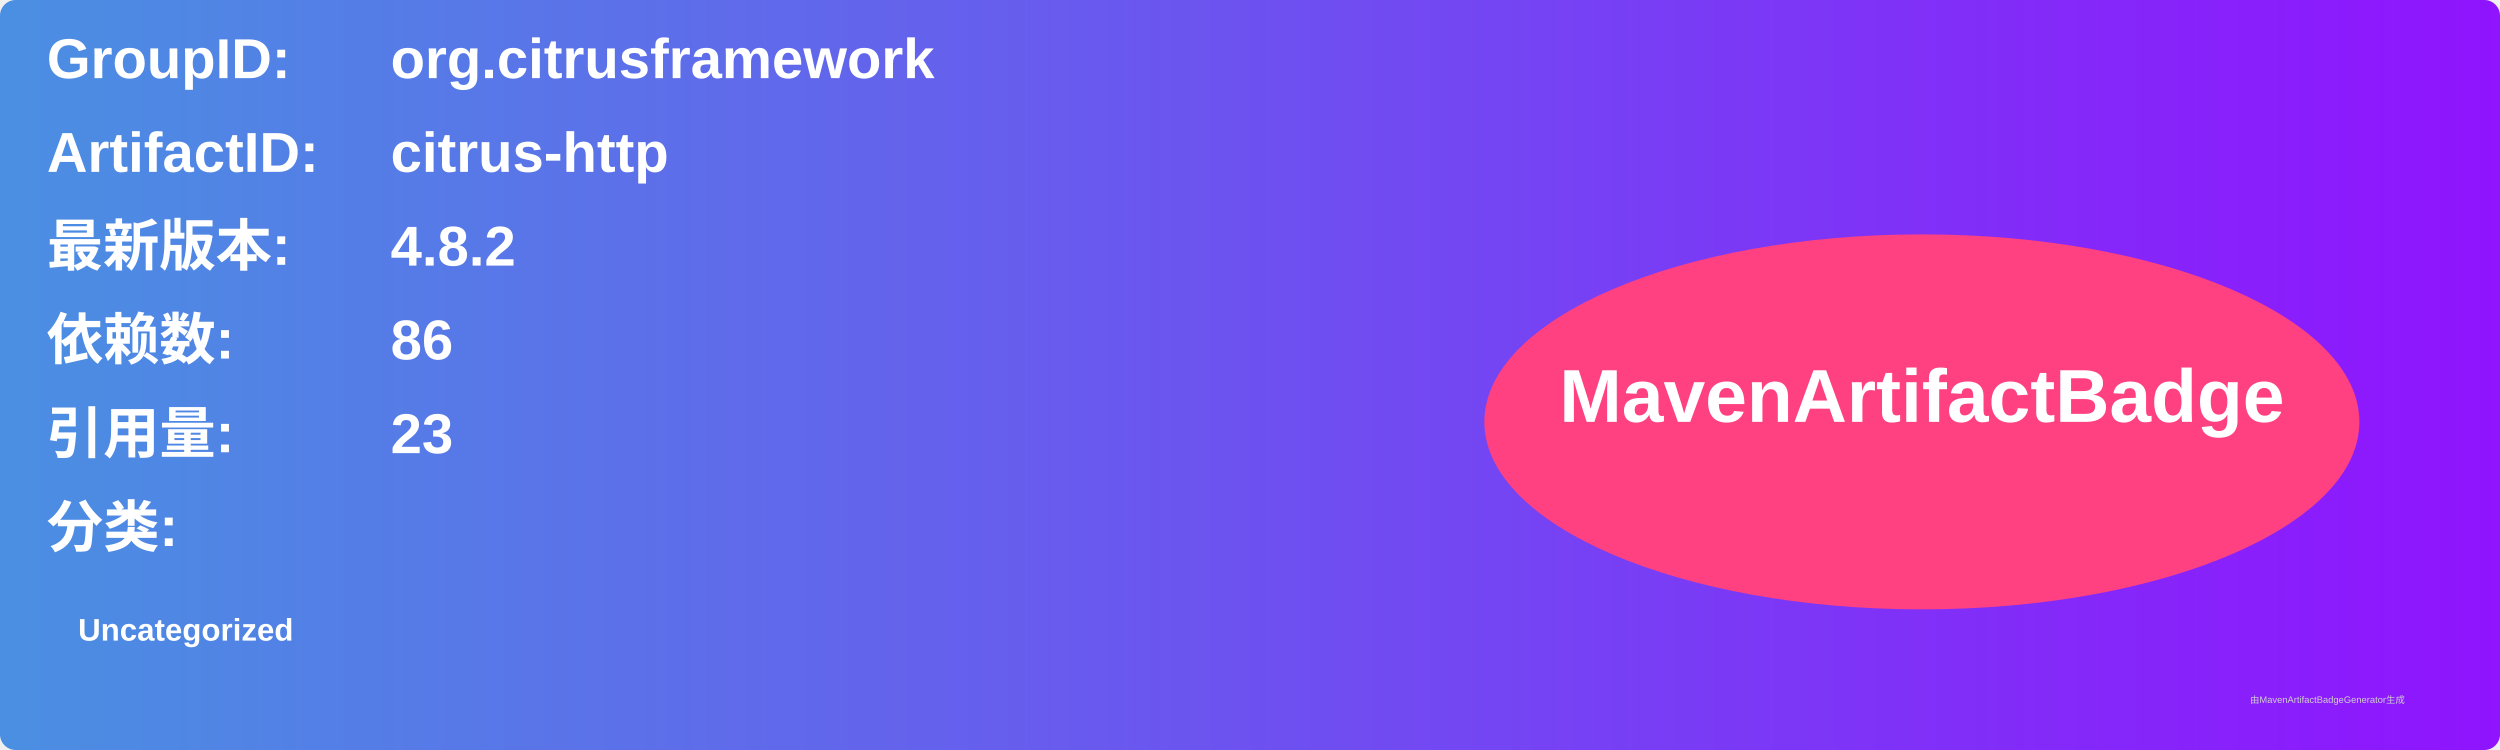
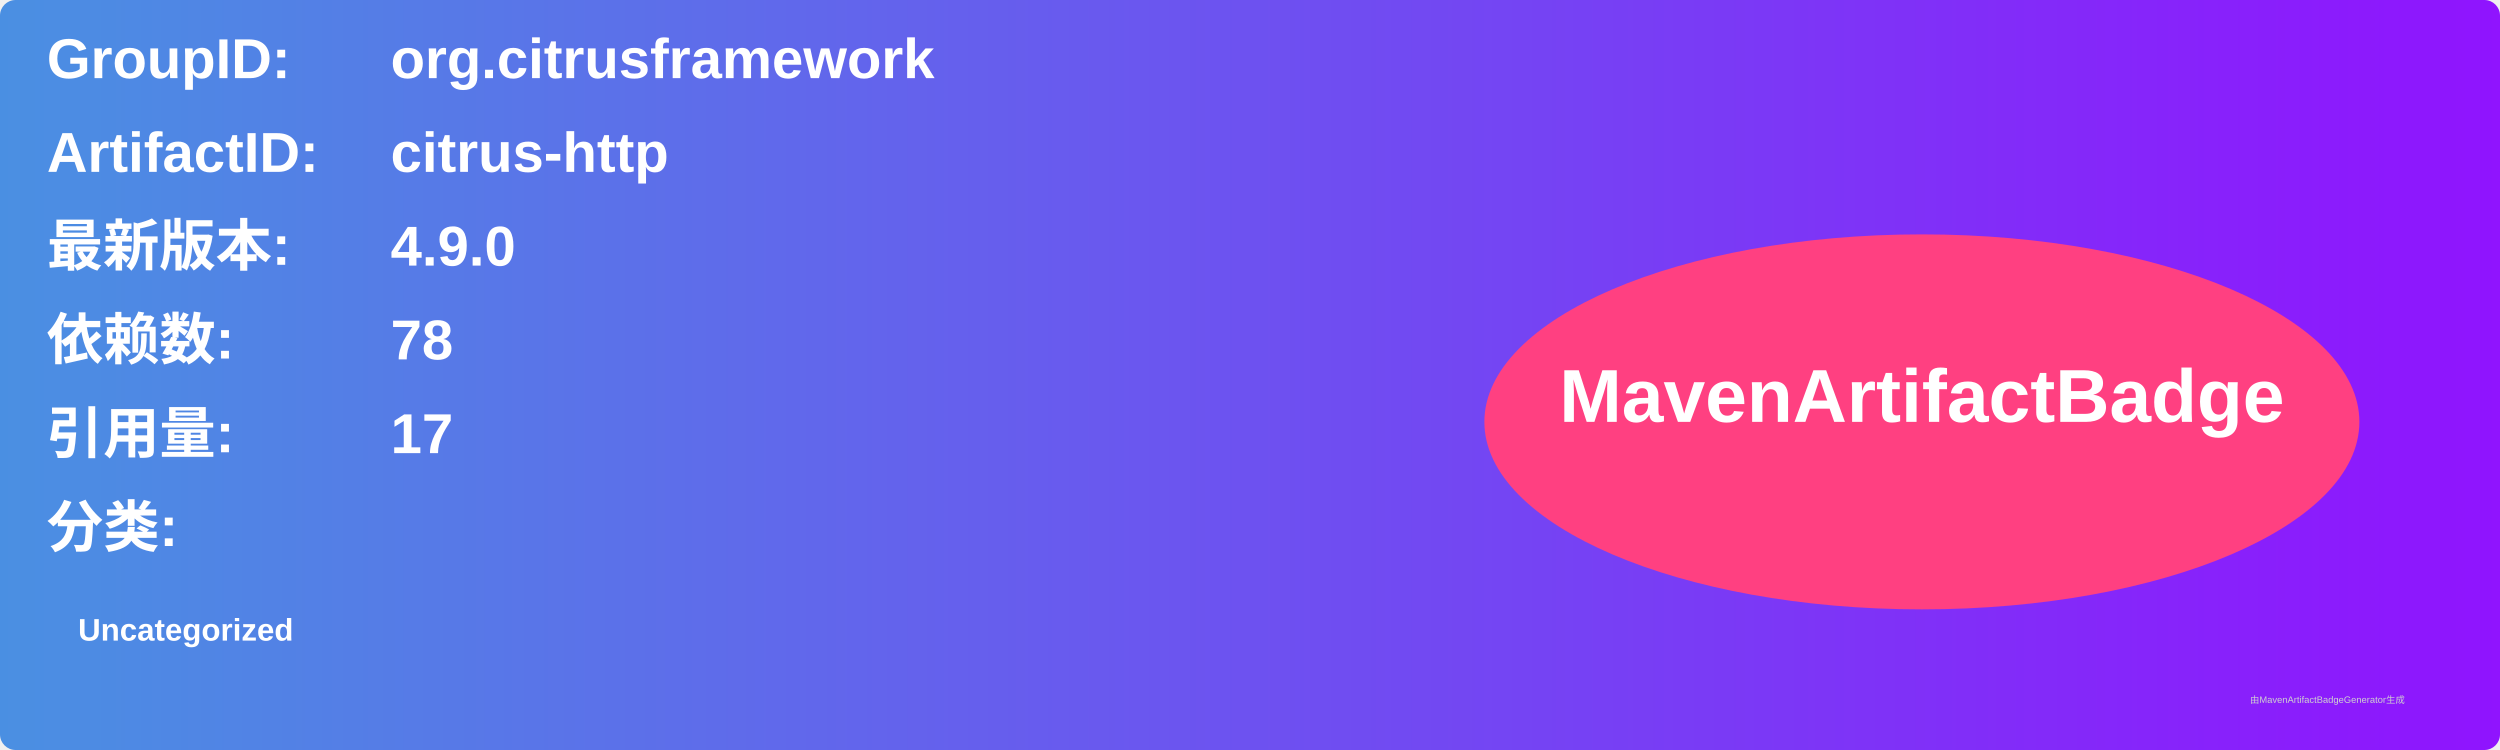
<svg xmlns="http://www.w3.org/2000/svg" width="800" height="240" viewBox="0 0 800 240">
  <linearGradient id="grad" x1="0%" y1="0%" x2="100%" y2="0%">
    <stop offset="0%" stop-color="#4a90e2" />
    <stop offset="100%" stop-color="#9013fe" />
  </linearGradient>
  <rect width="100%" height="100%" rx="5" ry="5" fill="url(#grad)" />
  <g transform="translate(15, 15)">
    <text x="0" y="10" font-family="Arial" font-size="18" fill="white" font-weight="bold" width="260">GroupID:</text>
    <text x="110" y="10" font-family="Arial" font-size="18" fill="white" font-weight="bold" width="460">org.citrusframework</text>
    <text x="0" y="40" font-family="Arial" font-size="18" fill="white" font-weight="bold" width="260">ArtifactID:</text>
    <text x="110" y="40" font-family="Arial" font-size="18" fill="white" font-weight="bold" width="460">citrus-http</text>
    <text x="0" y="70" font-family="Arial" font-size="18" fill="white" font-weight="bold">最新版本:</text>
    <text x="110" y="70" font-family="Arial" font-size="18" fill="white" font-weight="bold">
-       <tspan font-weight="bold">4.8.2</tspan>
+       <tspan font-weight="bold">4.9.0</tspan>
    </text>
    <text x="0" y="100" font-family="Arial" font-size="18" fill="white" font-weight="bold">依赖数: </text>
    <text x="110" y="100" font-family="Arial" font-size="18" fill="white">
-       <tspan font-weight="bold">86</tspan>
+       <tspan font-weight="bold">78</tspan>
    </text>
    <text x="0" y="130" font-family="Arial" font-size="18" fill="white" font-weight="bold">引用量: </text>
    <text x="110" y="130" font-family="Arial" font-size="18" fill="white">
-       <tspan font-weight="bold">23</tspan>
+       <tspan font-weight="bold">17</tspan>
    </text>
    <text x="0" y="160" font-family="Arial" font-size="18" fill="white" font-weight="bold">分类:</text>
    <text x="10" y="190" font-family="Arial" font-size="10" fill="white">
      <tspan font-weight="bold">Uncategorized</tspan>
    </text>
    <ellipse cx="600" cy="120" rx="140" ry="60" fill="#ff4081" />
    <text x="600" y="120" text-anchor="middle" font-family="Arial" font-size="24" fill="white" font-weight="bold">MavenArtifactBadge</text>
  </g>
  <text x="720" y="225" font-family="Arial" font-size="3" fill="#d0d0d0">由MavenArtifactBadgeGenerator生成</text>
</svg>
